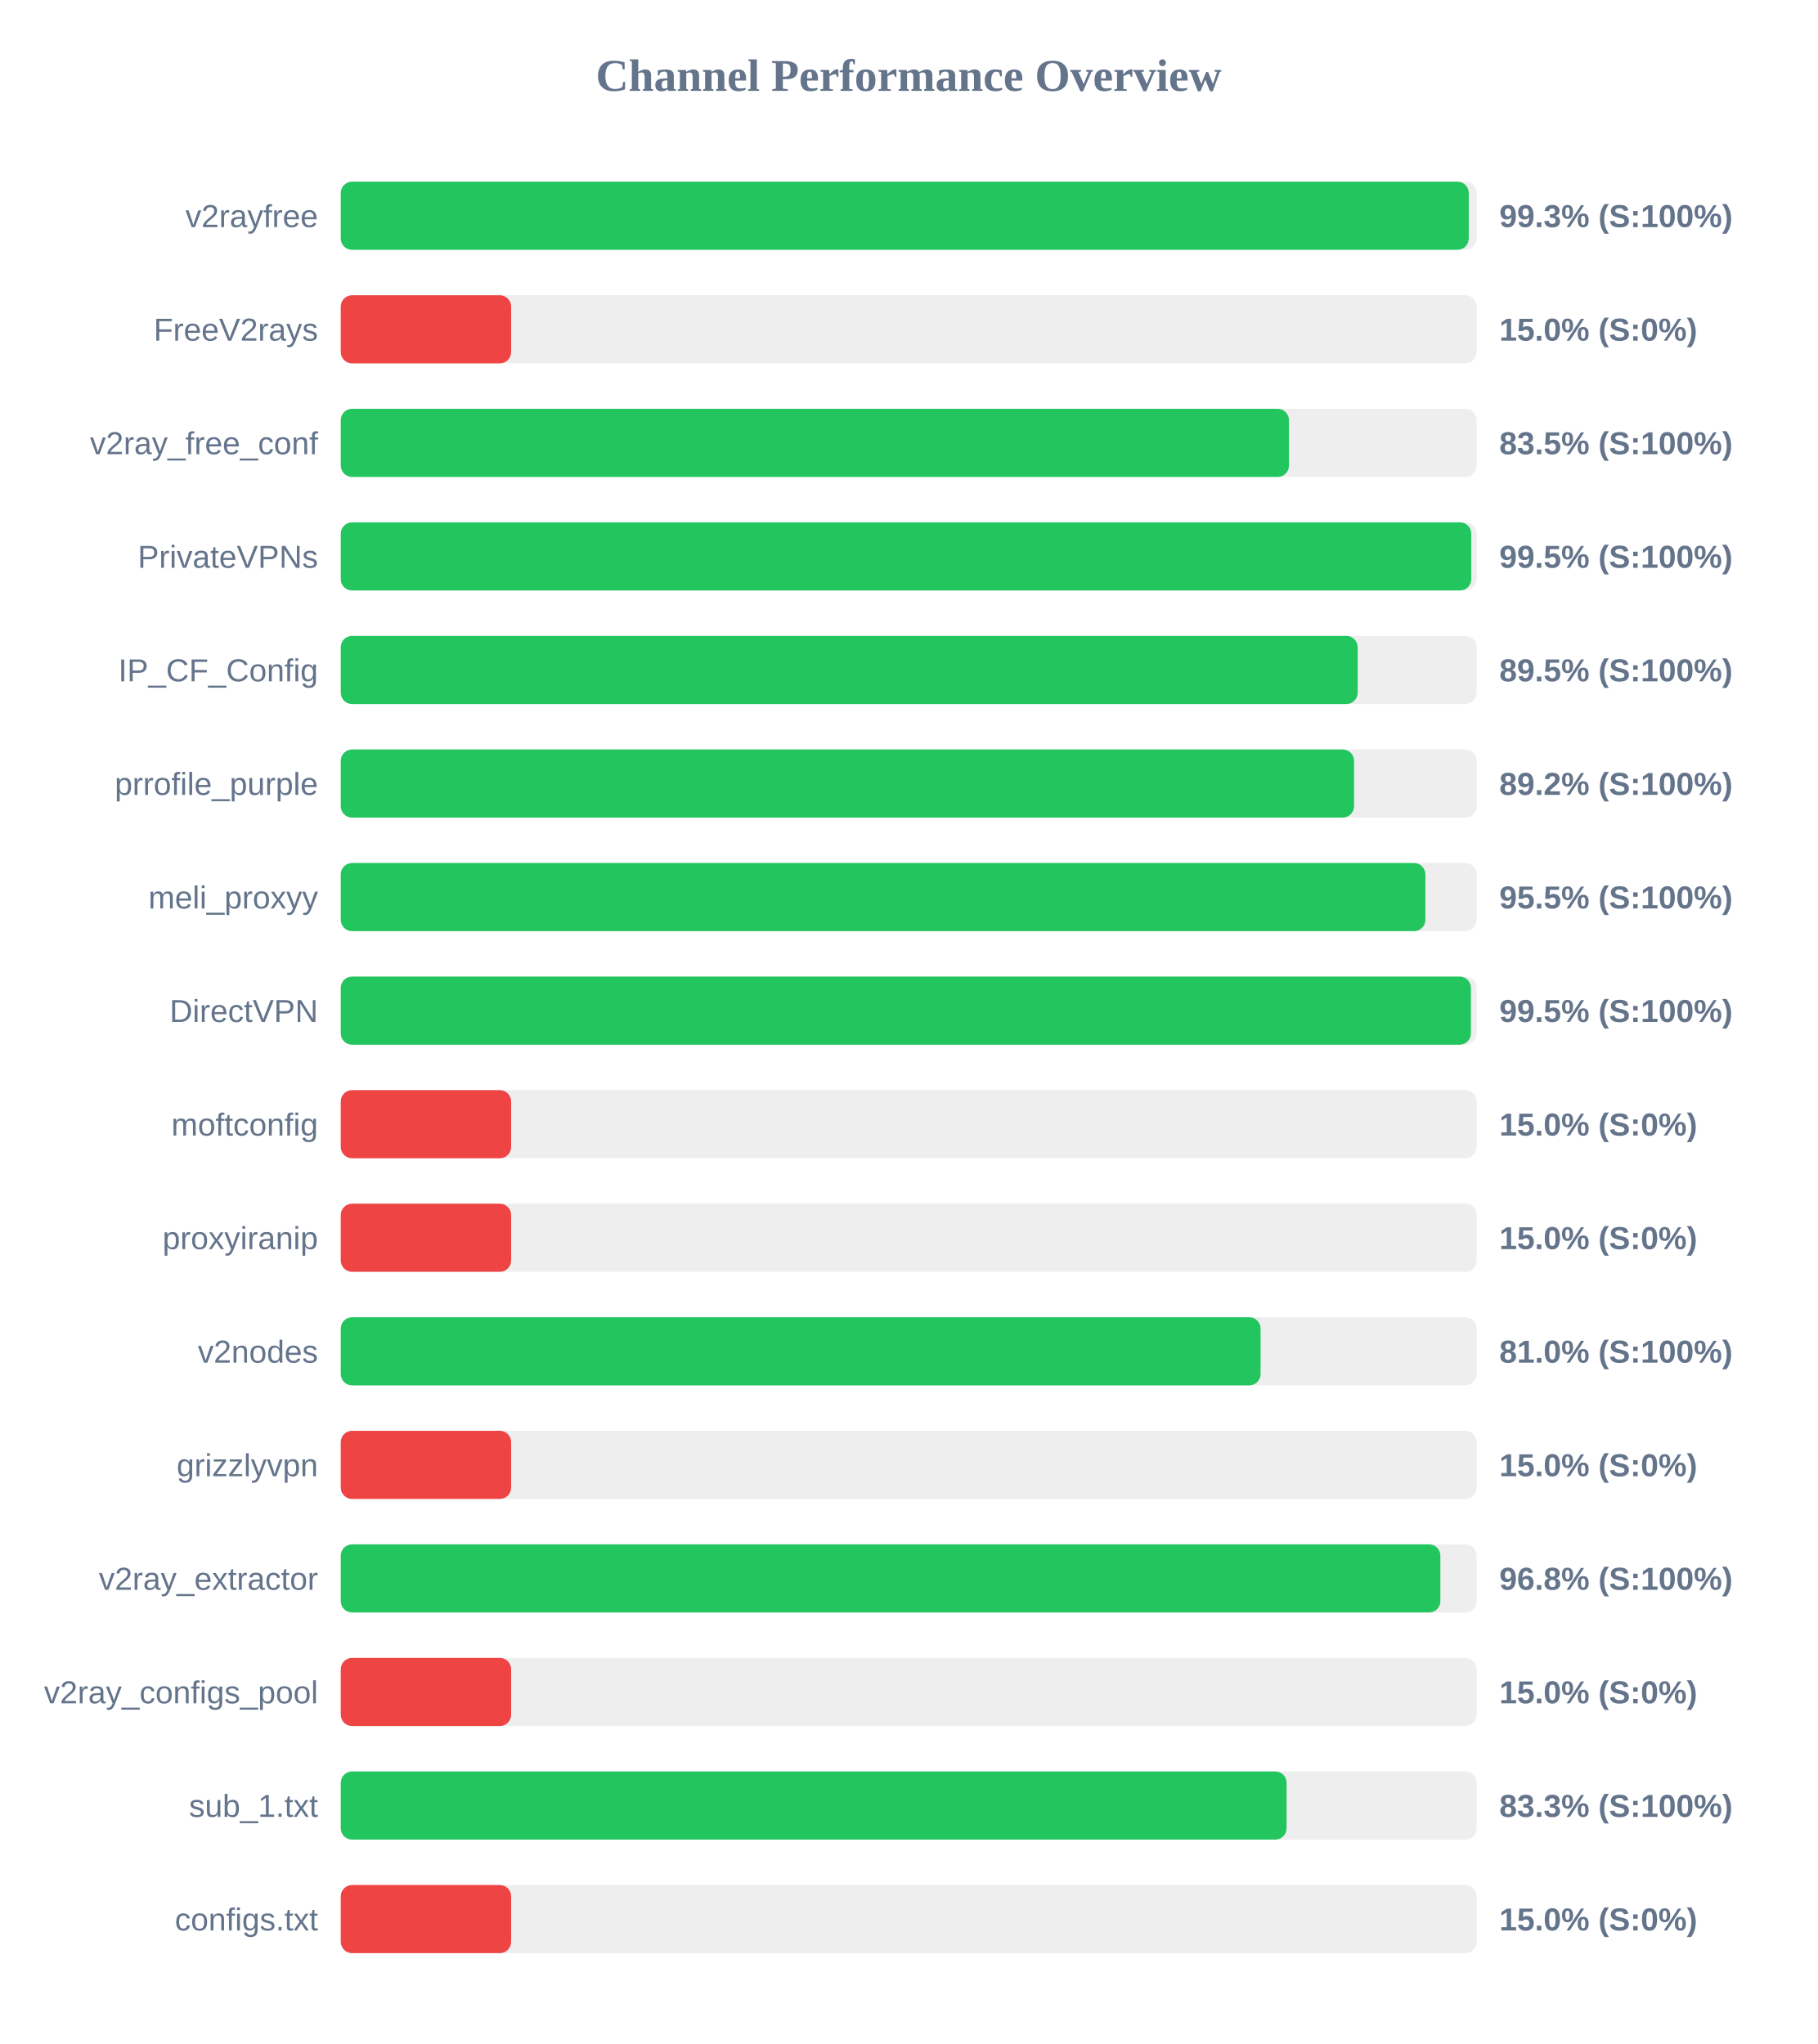
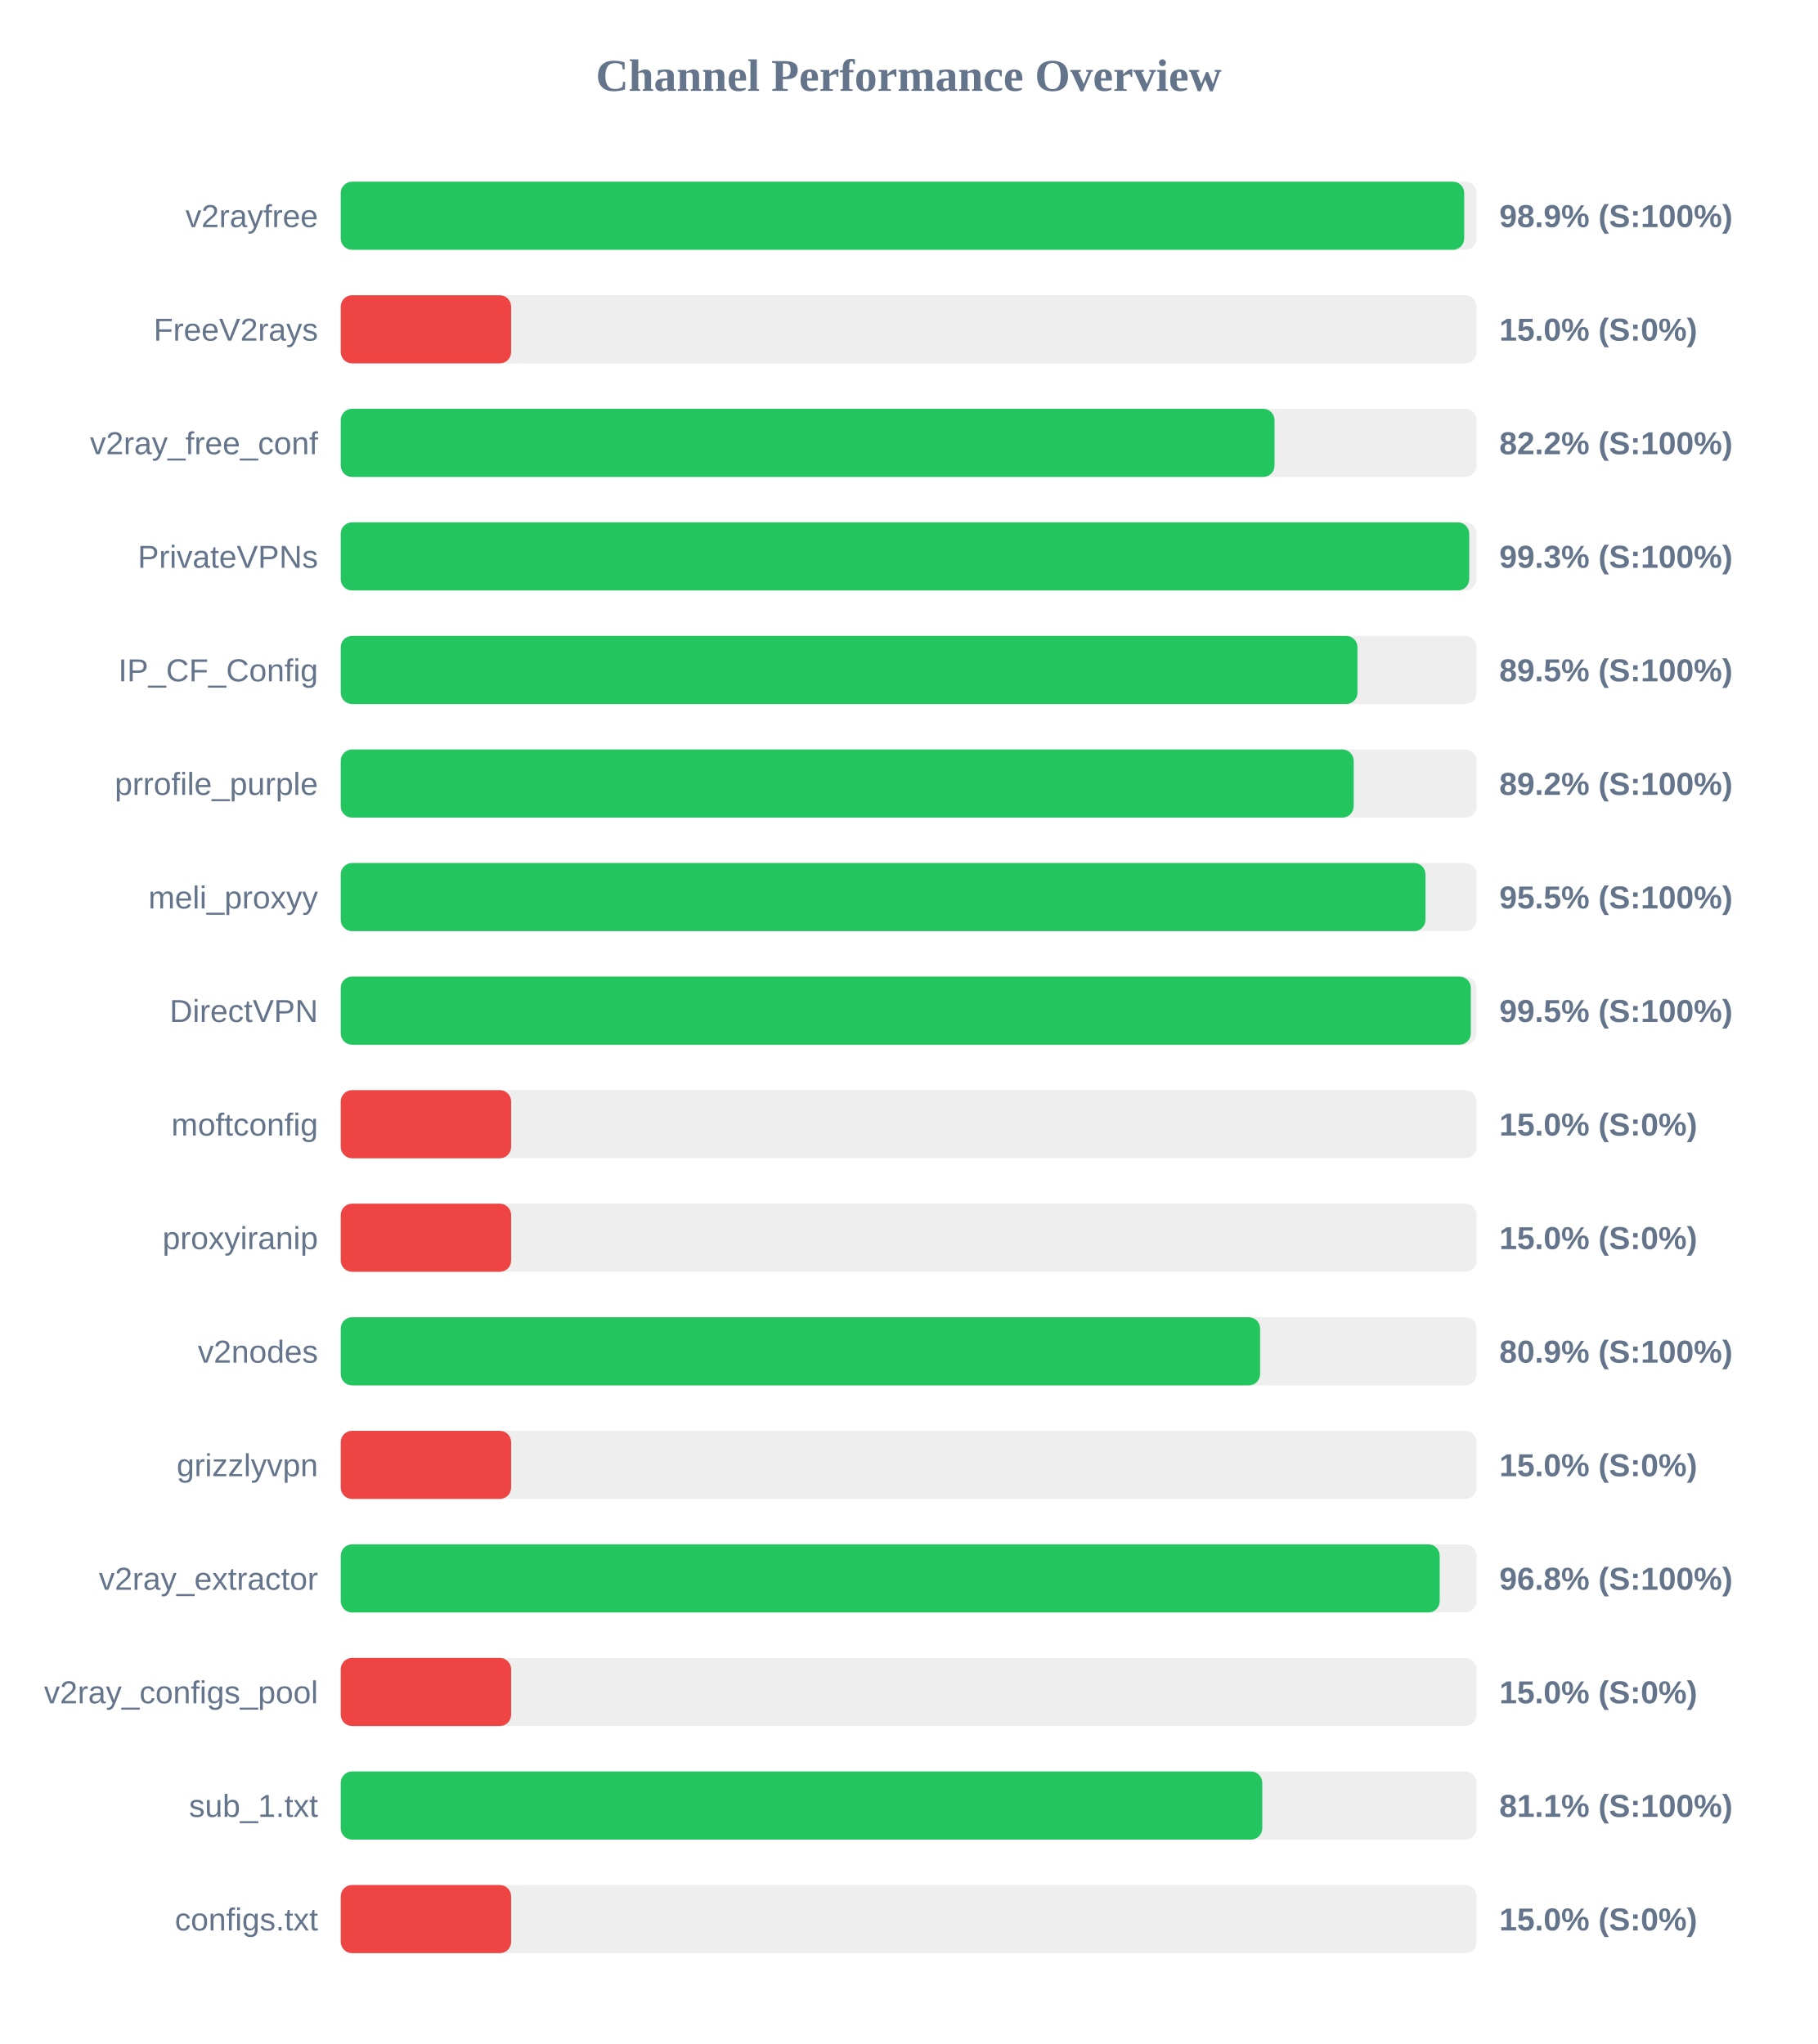
<svg xmlns="http://www.w3.org/2000/svg" width="800" height="900" version="1.1">
  <style>
        .row { font: 14px Arial; fill: #64748b; }
        .score { font: bold 14px Arial; fill: #64748b; }
    </style>
  <text x="400" y="40" text-anchor="middle" font-size="20px" font-weight="bold" fill="#64748b">Channel Performance Overview</text>
  <rect x="150" y="80" width="500" height="30" fill="#eee" rx="5" />
-   <rect x="150" y="80" width="496.55" height="30" fill="#22c55e" rx="5" />
+   <rect x="150" y="80" width="494.55" height="30" fill="#22c55e" rx="5" />
  <text x="140" y="100" text-anchor="end" class="row">v2rayfree</text>
-   <text x="660" y="100" text-anchor="start" class="score">99.3% (S:100%)</text>
+   <text x="660" y="100" text-anchor="start" class="score">98.9% (S:100%)</text>
  <rect x="150" y="130" width="500" height="30" fill="#eee" rx="5" />
  <rect x="150" y="130" width="75.0" height="30" fill="#ef4444" rx="5" />
  <text x="140" y="150" text-anchor="end" class="row">FreeV2rays</text>
  <text x="660" y="150" text-anchor="start" class="score">15.0% (S:0%)</text>
  <rect x="150" y="180" width="500" height="30" fill="#eee" rx="5" />
-   <rect x="150" y="180" width="417.4" height="30" fill="#22c55e" rx="5" />
+   <rect x="150" y="180" width="411.05" height="30" fill="#22c55e" rx="5" />
  <text x="140" y="200" text-anchor="end" class="row">v2ray_free_conf</text>
-   <text x="660" y="200" text-anchor="start" class="score">83.5% (S:100%)</text>
+   <text x="660" y="200" text-anchor="start" class="score">82.2% (S:100%)</text>
  <rect x="150" y="230" width="500" height="30" fill="#eee" rx="5" />
-   <rect x="150" y="230" width="497.65" height="30" fill="#22c55e" rx="5" />
+   <rect x="150" y="230" width="496.75" height="30" fill="#22c55e" rx="5" />
  <text x="140" y="250" text-anchor="end" class="row">PrivateVPNs</text>
-   <text x="660" y="250" text-anchor="start" class="score">99.5% (S:100%)</text>
+   <text x="660" y="250" text-anchor="start" class="score">99.3% (S:100%)</text>
  <rect x="150" y="280" width="500" height="30" fill="#eee" rx="5" />
-   <rect x="150" y="280" width="447.65" height="30" fill="#22c55e" rx="5" />
+   <rect x="150" y="280" width="447.55" height="30" fill="#22c55e" rx="5" />
  <text x="140" y="300" text-anchor="end" class="row">IP_CF_Config</text>
  <text x="660" y="300" text-anchor="start" class="score">89.5% (S:100%)</text>
  <rect x="150" y="330" width="500" height="30" fill="#eee" rx="5" />
-   <rect x="150" y="330" width="446.05" height="30" fill="#22c55e" rx="5" />
+   <rect x="150" y="330" width="445.9" height="30" fill="#22c55e" rx="5" />
  <text x="140" y="350" text-anchor="end" class="row">prrofile_purple</text>
  <text x="660" y="350" text-anchor="start" class="score">89.2% (S:100%)</text>
  <rect x="150" y="380" width="500" height="30" fill="#eee" rx="5" />
-   <rect x="150" y="380" width="477.45" height="30" fill="#22c55e" rx="5" />
+   <rect x="150" y="380" width="477.5" height="30" fill="#22c55e" rx="5" />
  <text x="140" y="400" text-anchor="end" class="row">meli_proxyy</text>
  <text x="660" y="400" text-anchor="start" class="score">95.5% (S:100%)</text>
  <rect x="150" y="430" width="500" height="30" fill="#eee" rx="5" />
-   <rect x="150" y="430" width="497.5" height="30" fill="#22c55e" rx="5" />
+   <rect x="150" y="430" width="497.45" height="30" fill="#22c55e" rx="5" />
  <text x="140" y="450" text-anchor="end" class="row">DirectVPN</text>
  <text x="660" y="450" text-anchor="start" class="score">99.5% (S:100%)</text>
  <rect x="150" y="480" width="500" height="30" fill="#eee" rx="5" />
  <rect x="150" y="480" width="75.0" height="30" fill="#ef4444" rx="5" />
  <text x="140" y="500" text-anchor="end" class="row">moftconfig</text>
  <text x="660" y="500" text-anchor="start" class="score">15.0% (S:0%)</text>
  <rect x="150" y="530" width="500" height="30" fill="#eee" rx="5" />
  <rect x="150" y="530" width="75.0" height="30" fill="#ef4444" rx="5" />
  <text x="140" y="550" text-anchor="end" class="row">proxyiranip</text>
  <text x="660" y="550" text-anchor="start" class="score">15.0% (S:0%)</text>
  <rect x="150" y="580" width="500" height="30" fill="#eee" rx="5" />
-   <rect x="150" y="580" width="404.9" height="30" fill="#22c55e" rx="5" />
+   <rect x="150" y="580" width="404.7" height="30" fill="#22c55e" rx="5" />
  <text x="140" y="600" text-anchor="end" class="row">v2nodes</text>
-   <text x="660" y="600" text-anchor="start" class="score">81.0% (S:100%)</text>
+   <text x="660" y="600" text-anchor="start" class="score">80.9% (S:100%)</text>
  <rect x="150" y="630" width="500" height="30" fill="#eee" rx="5" />
  <rect x="150" y="630" width="75.0" height="30" fill="#ef4444" rx="5" />
  <text x="140" y="650" text-anchor="end" class="row">grizzlyvpn</text>
  <text x="660" y="650" text-anchor="start" class="score">15.0% (S:0%)</text>
  <rect x="150" y="680" width="500" height="30" fill="#eee" rx="5" />
-   <rect x="150" y="680" width="484.05" height="30" fill="#22c55e" rx="5" />
+   <rect x="150" y="680" width="483.75" height="30" fill="#22c55e" rx="5" />
  <text x="140" y="700" text-anchor="end" class="row">v2ray_extractor</text>
  <text x="660" y="700" text-anchor="start" class="score">96.8% (S:100%)</text>
  <rect x="150" y="730" width="500" height="30" fill="#eee" rx="5" />
  <rect x="150" y="730" width="75.0" height="30" fill="#ef4444" rx="5" />
  <text x="140" y="750" text-anchor="end" class="row">v2ray_configs_pool</text>
  <text x="660" y="750" text-anchor="start" class="score">15.0% (S:0%)</text>
  <rect x="150" y="780" width="500" height="30" fill="#eee" rx="5" />
-   <rect x="150" y="780" width="416.35" height="30" fill="#22c55e" rx="5" />
+   <rect x="150" y="780" width="405.65" height="30" fill="#22c55e" rx="5" />
  <text x="140" y="800" text-anchor="end" class="row">sub_1.txt</text>
-   <text x="660" y="800" text-anchor="start" class="score">83.3% (S:100%)</text>
+   <text x="660" y="800" text-anchor="start" class="score">81.1% (S:100%)</text>
  <rect x="150" y="830" width="500" height="30" fill="#eee" rx="5" />
  <rect x="150" y="830" width="75.0" height="30" fill="#ef4444" rx="5" />
  <text x="140" y="850" text-anchor="end" class="row">configs.txt</text>
  <text x="660" y="850" text-anchor="start" class="score">15.0% (S:0%)</text>
</svg>
